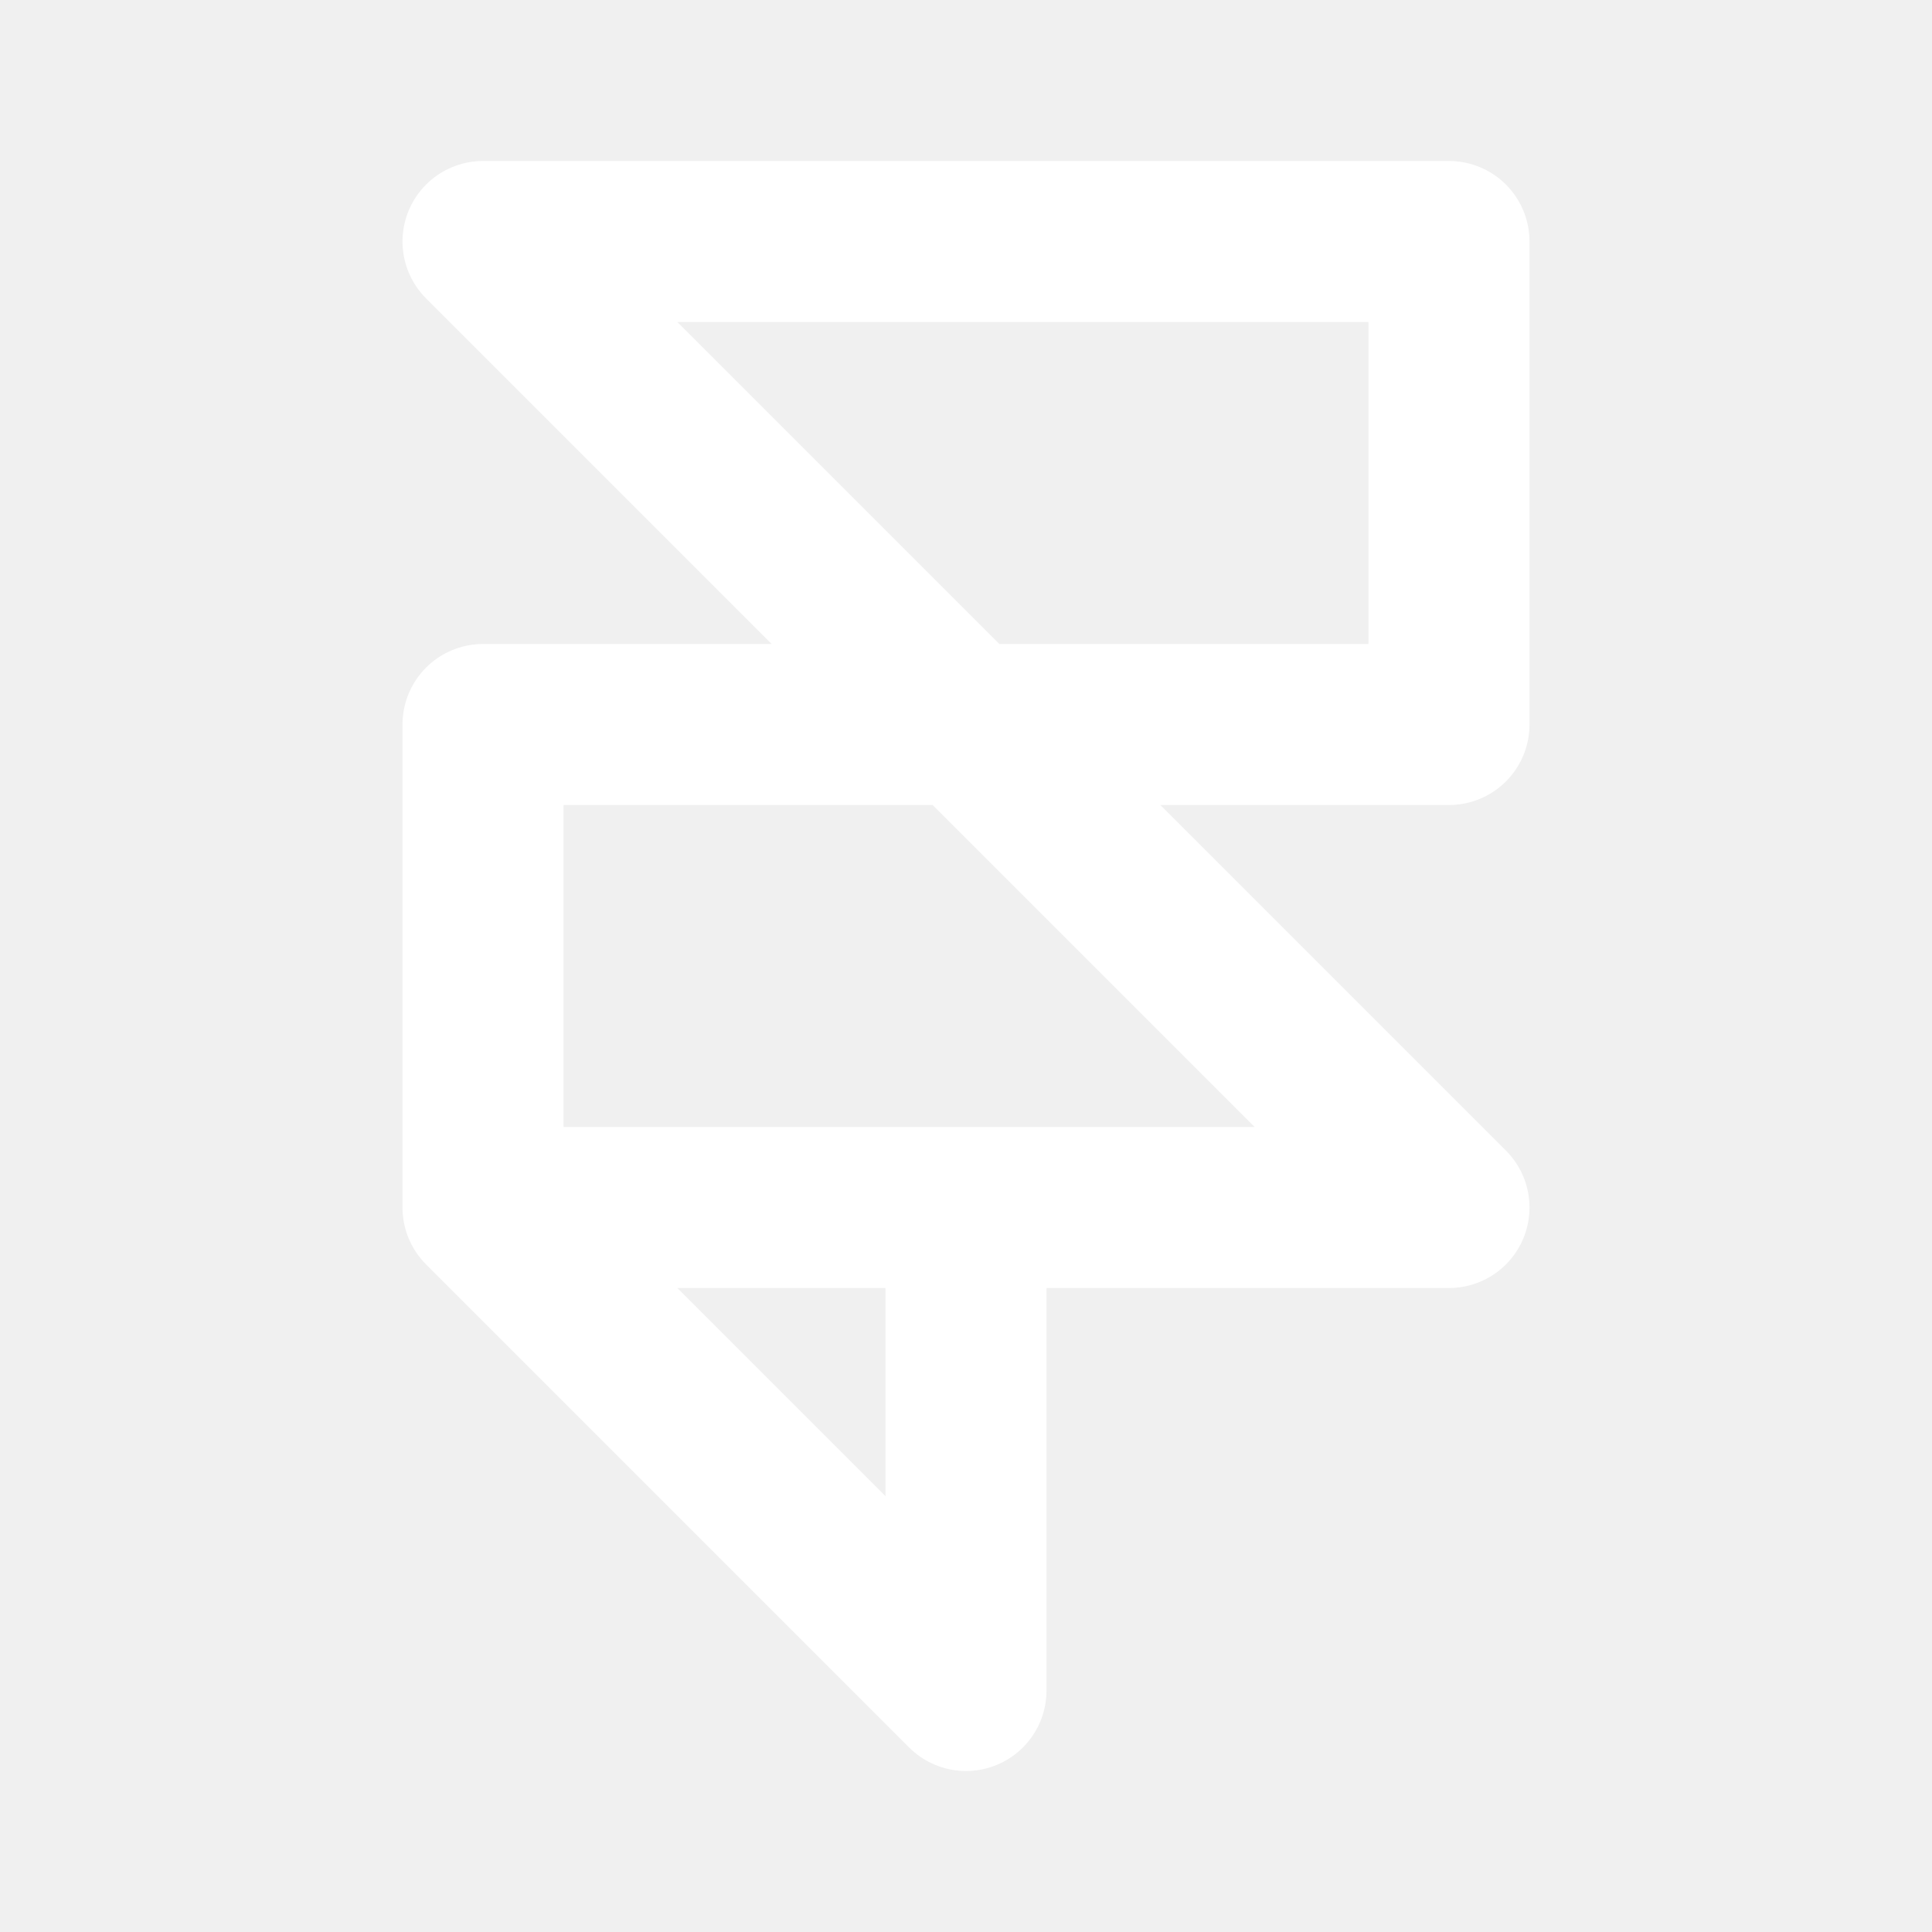
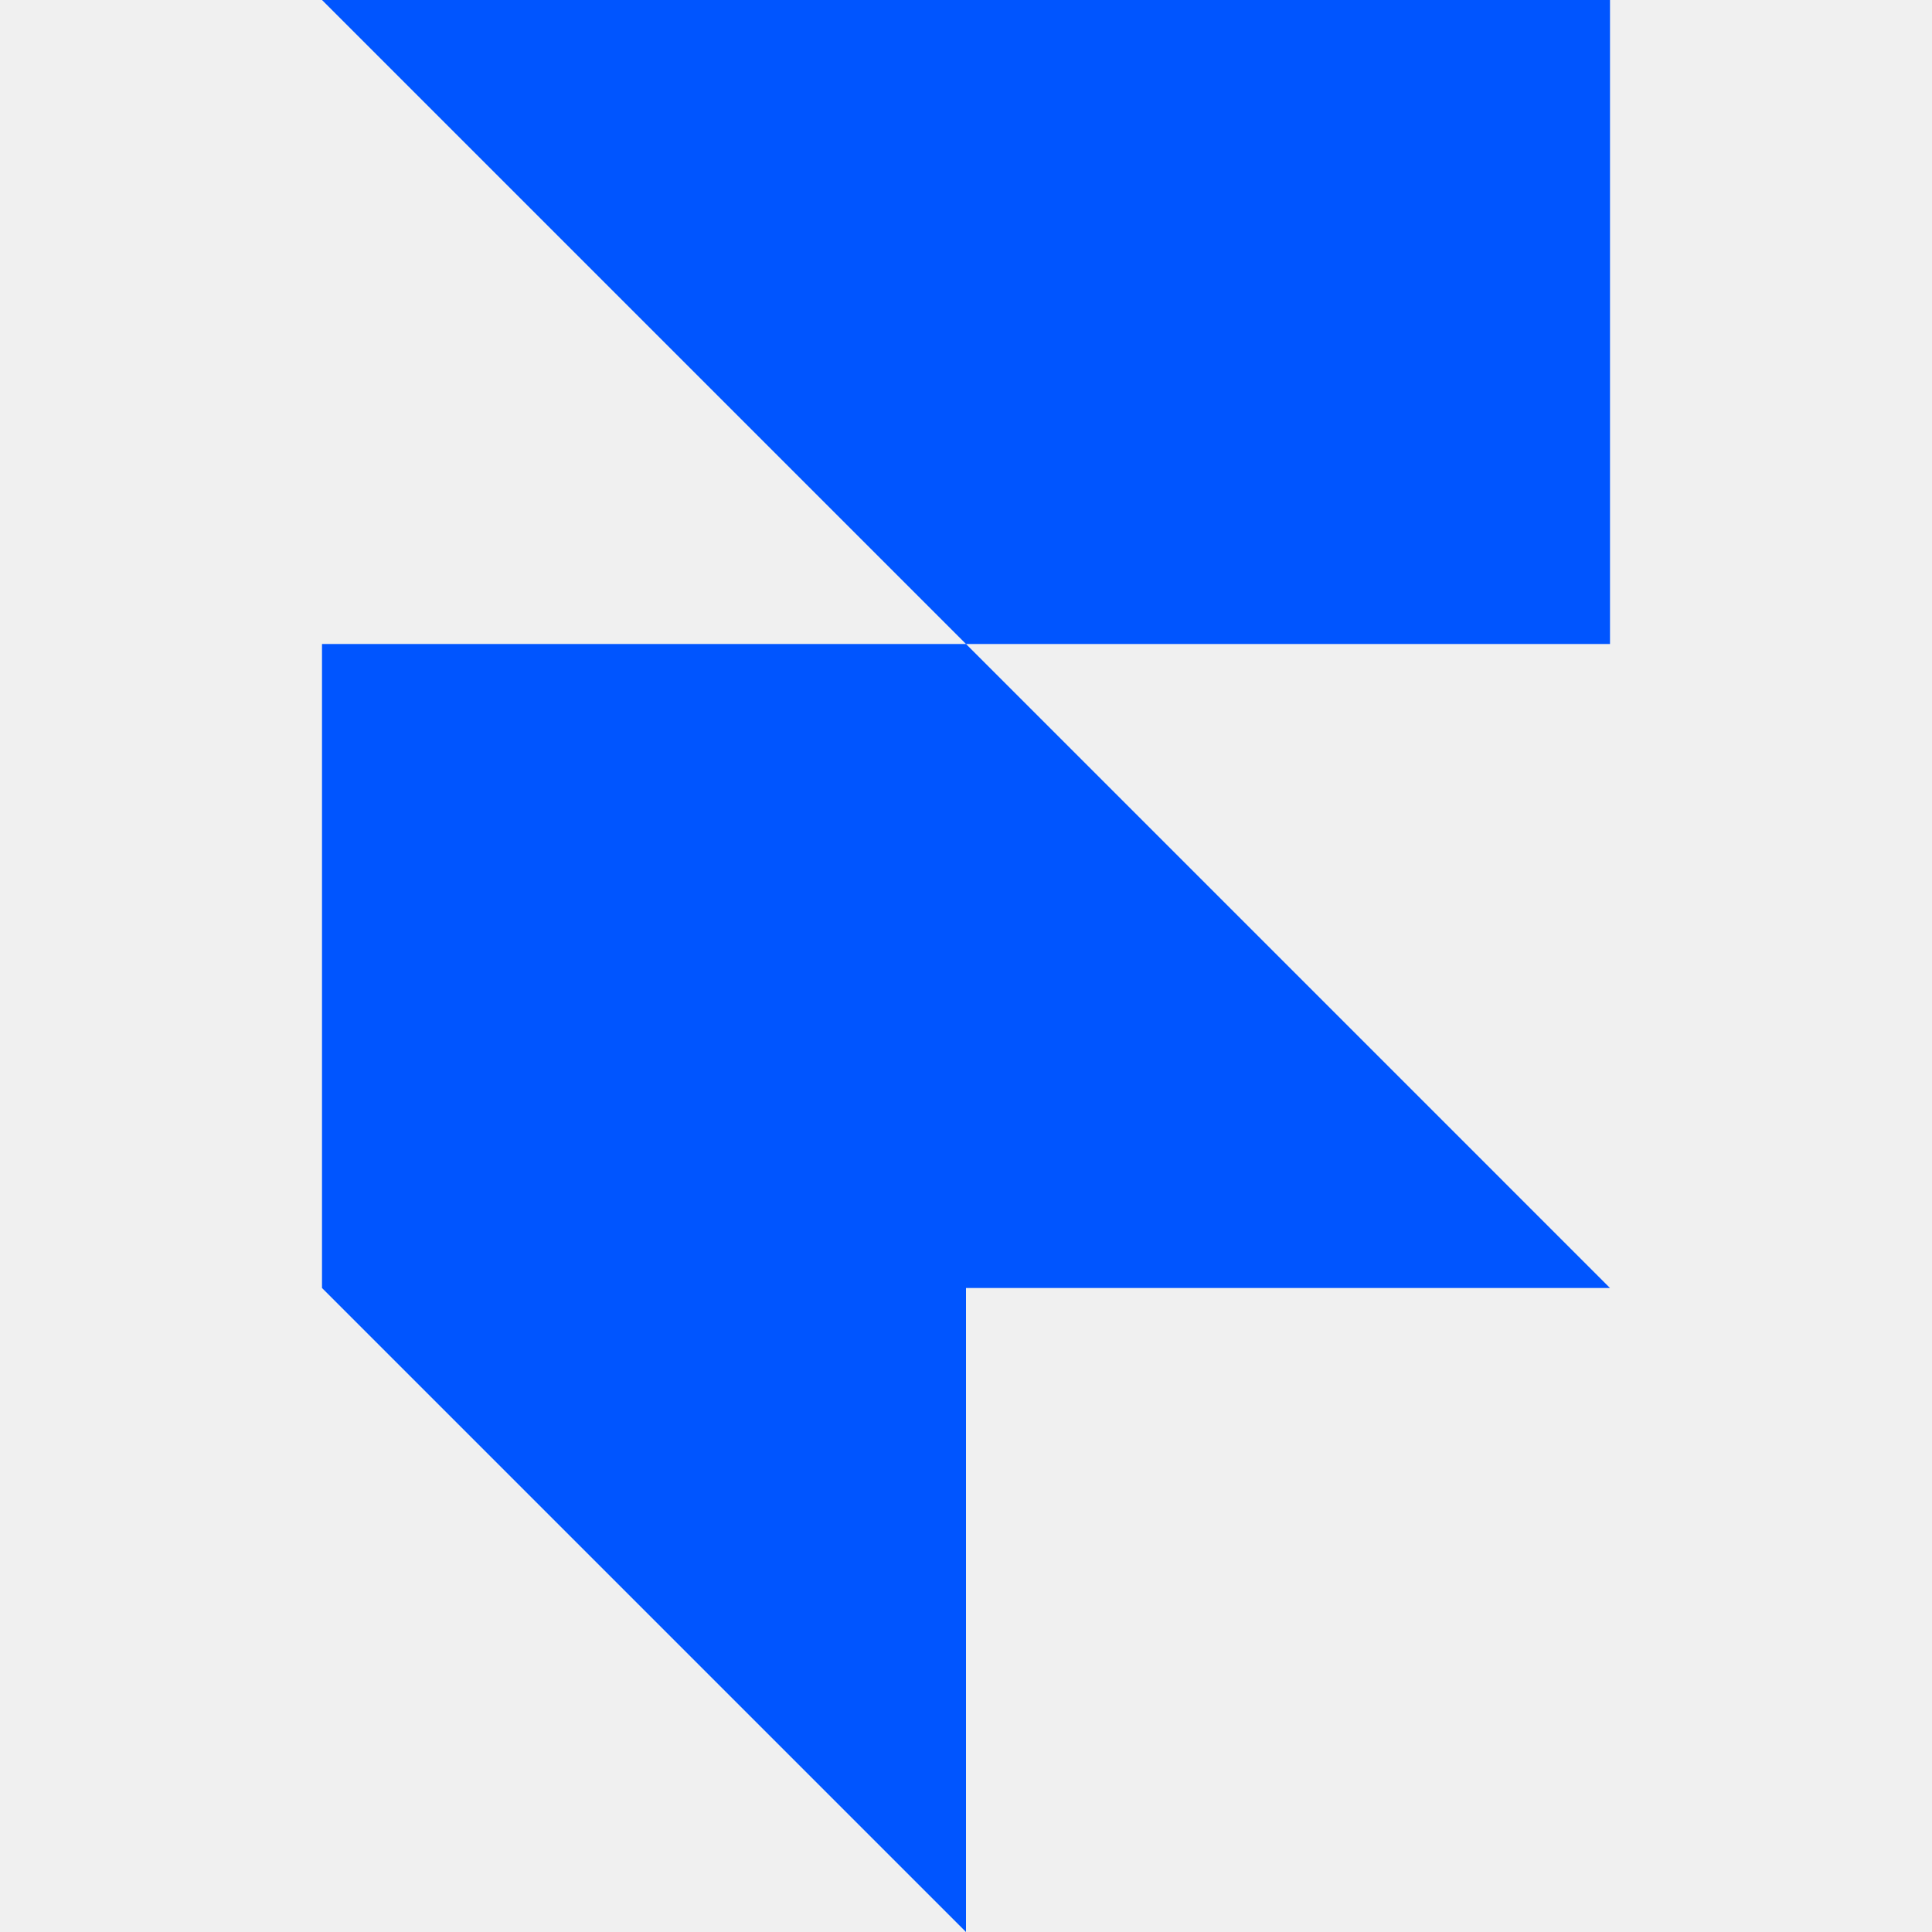
<svg xmlns="http://www.w3.org/2000/svg" width="1em" height="1em" viewBox="0 0 24 24">
-   <path fill="none" stroke="#ffffff" stroke-linecap="round" stroke-linejoin="round" stroke-width="2" d="M6 15h12L6 3h12v6H6zl6 6v-6" />
+   <path fill="#0055FF" d="M4 0h16v8h-8zm0 8h8l8 8H4zm0 8h8v8z" />
</svg>
